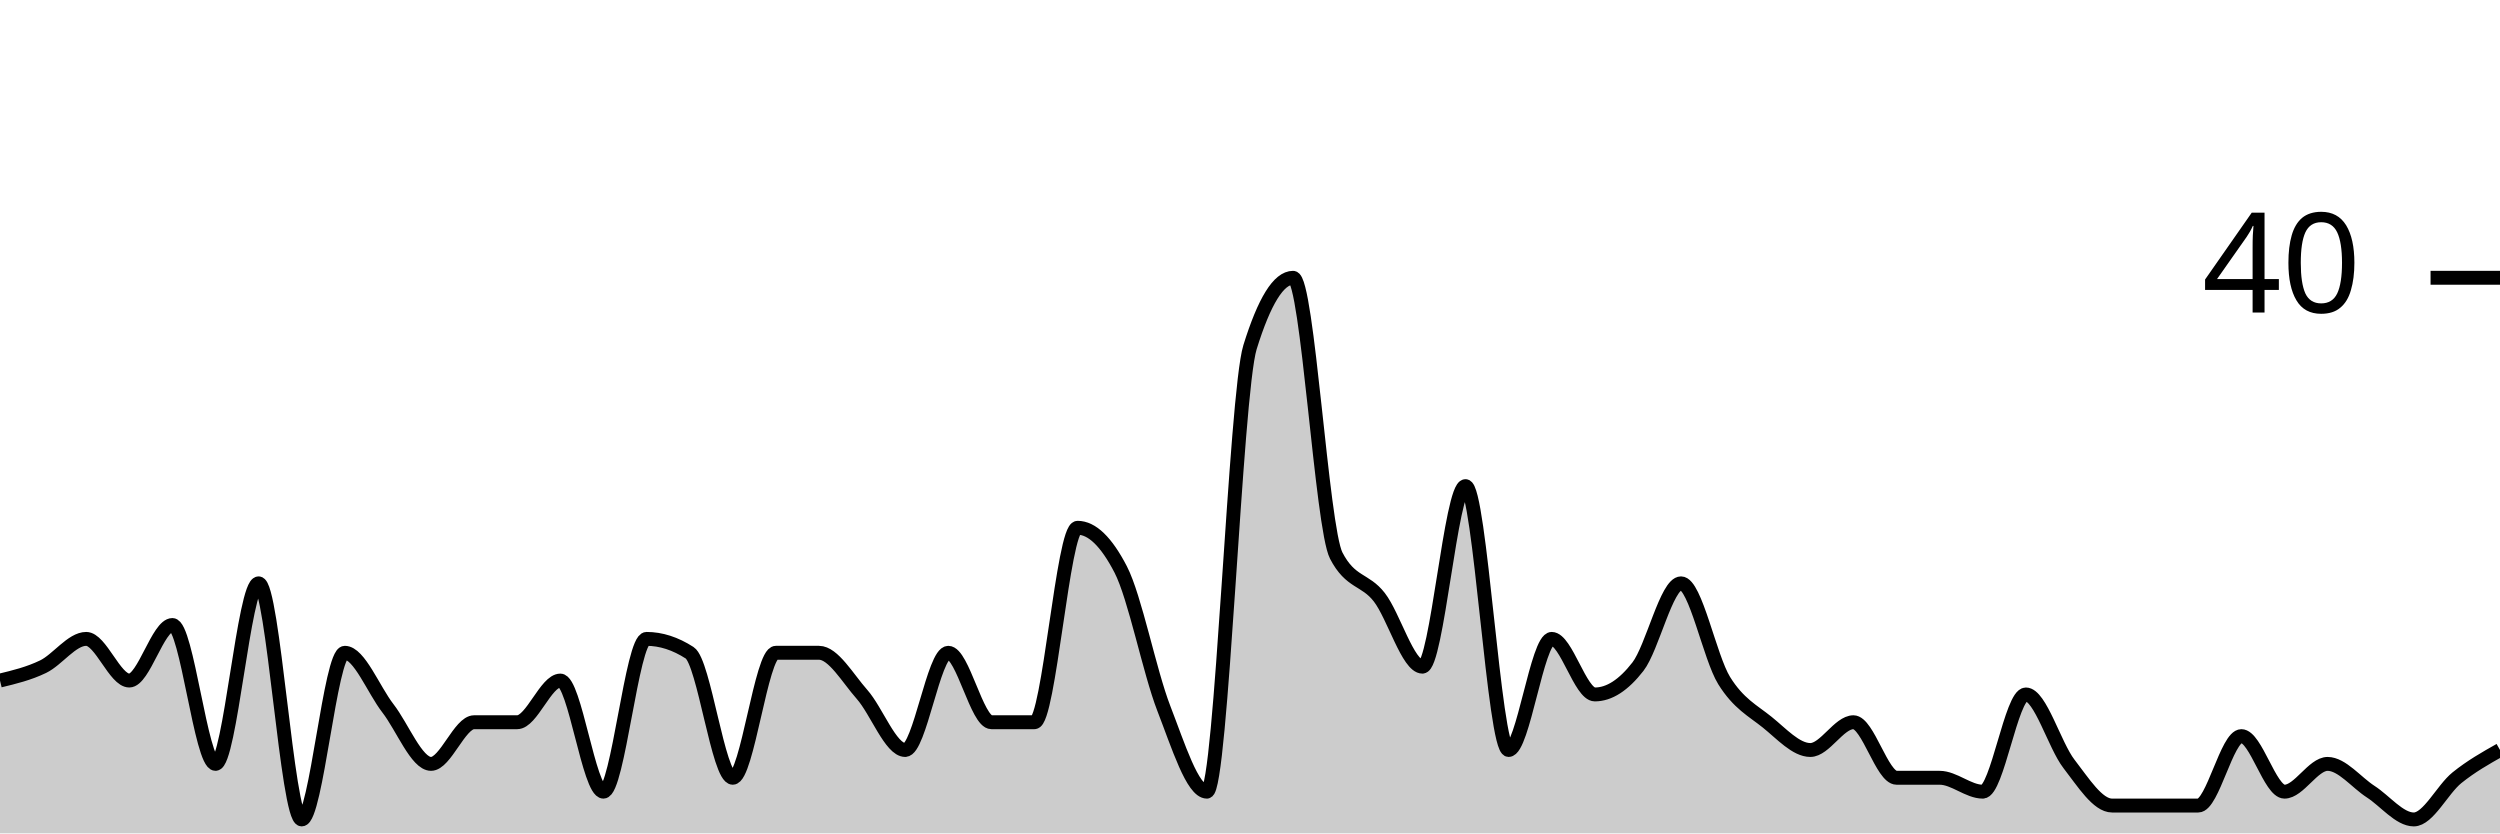
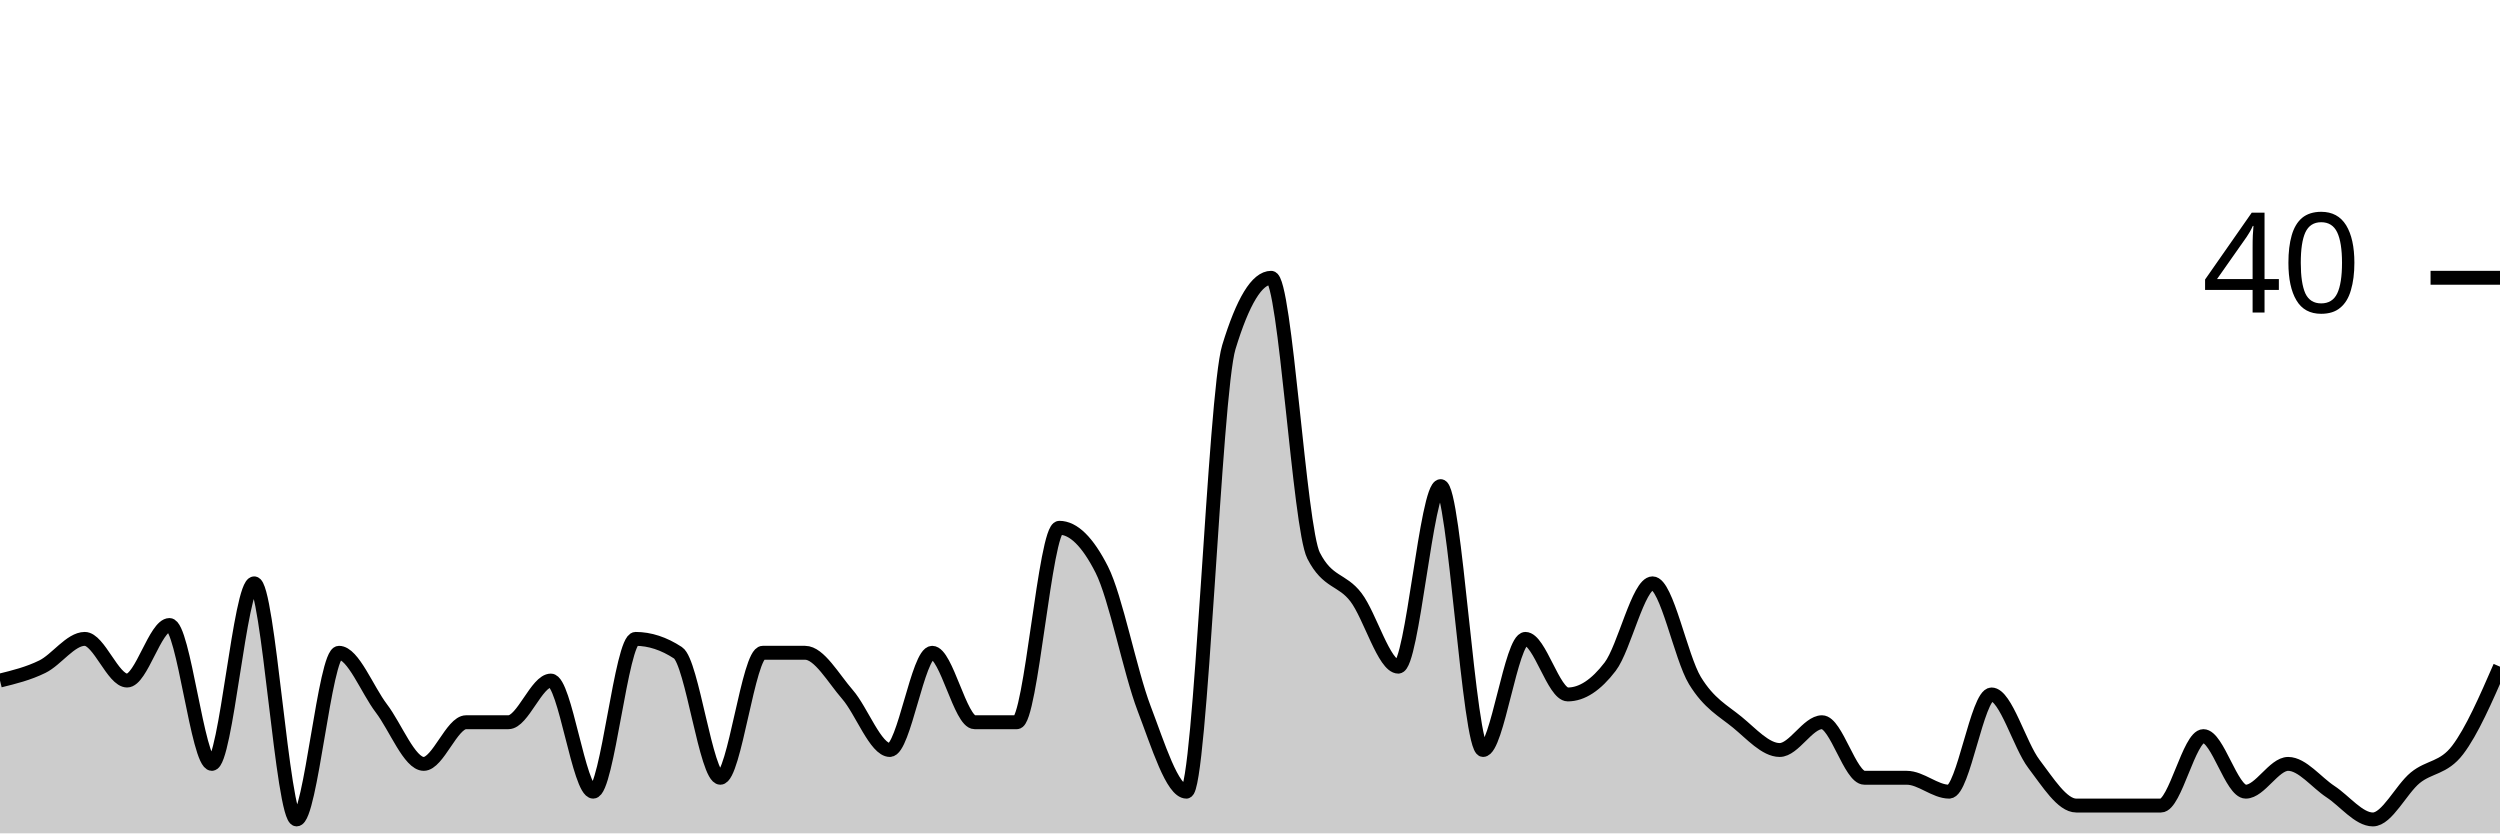
<svg xmlns="http://www.w3.org/2000/svg" viewBox="0 0 180 60">
  <g transform="translate(0,20)">
-     <path class="area" fill="rgba(0, 0, 0, 0.2)" d="M0,29C1.034,28.75,2.069,28.5,3.103,28C4.138,27.5,5.172,26,6.207,26C7.241,26,8.276,29,9.31,29C10.345,29,11.379,25,12.414,25C13.448,25,14.483,35,15.517,35C16.552,35,17.586,22,18.621,22C19.655,22,20.69,39,21.724,39C22.759,39,23.793,27,24.828,27C25.862,27,26.897,29.667,27.931,31C28.966,32.333,30,35,31.034,35C32.069,35,33.103,32,34.138,32C35.172,32,36.207,32,37.241,32C38.276,32,39.31,29,40.345,29C41.379,29,42.414,37,43.448,37C44.483,37,45.517,26,46.552,26C47.586,26,48.621,26.333,49.655,27C50.69,27.667,51.724,36,52.759,36C53.793,36,54.828,27,55.862,27C56.897,27,57.931,27,58.966,27C60,27,61.034,28.833,62.069,30C63.103,31.167,64.138,34,65.172,34C66.207,34,67.241,27,68.276,27C69.31,27,70.345,32,71.379,32C72.414,32,73.448,32,74.483,32C75.517,32,76.552,18,77.586,18C78.621,18,79.655,19,80.69,21C81.724,23,82.759,28.333,83.793,31C84.828,33.667,85.862,37,86.897,37C87.931,37,88.966,8.333,90,5C91.034,1.667,92.069,0,93.103,0C94.138,0,95.172,18,96.207,20C97.241,22,98.276,21.667,99.31,23C100.345,24.333,101.379,28,102.414,28C103.448,28,104.483,15,105.517,15C106.552,15,107.586,34,108.621,34C109.655,34,110.69,26,111.724,26C112.759,26,113.793,30,114.828,30C115.862,30,116.897,29.333,117.931,28C118.966,26.667,120,22,121.034,22C122.069,22,123.103,27.333,124.138,29C125.172,30.667,126.207,31.167,127.241,32C128.276,32.833,129.31,34,130.345,34C131.379,34,132.414,32,133.448,32C134.483,32,135.517,36,136.552,36C137.586,36,138.621,36,139.655,36C140.69,36,141.724,37,142.759,37C143.793,37,144.828,30,145.862,30C146.897,30,147.931,33.667,148.966,35C150,36.333,151.034,38,152.069,38C153.103,38,154.138,38,155.172,38C156.207,38,157.241,38,158.276,38C159.31,38,160.345,33,161.379,33C162.414,33,163.448,37,164.483,37C165.517,37,166.552,35,167.586,35C168.621,35,169.655,36.333,170.69,37C171.724,37.667,172.759,39,173.793,39C174.828,39,175.862,36.833,176.897,36C177.931,35.167,178.966,34.583,180,34L180,40C178.966,40,177.931,40,176.897,40C175.862,40,174.828,40,173.793,40C172.759,40,171.724,40,170.69,40C169.655,40,168.621,40,167.586,40C166.552,40,165.517,40,164.483,40C163.448,40,162.414,40,161.379,40C160.345,40,159.31,40,158.276,40C157.241,40,156.207,40,155.172,40C154.138,40,153.103,40,152.069,40C151.034,40,150,40,148.966,40C147.931,40,146.897,40,145.862,40C144.828,40,143.793,40,142.759,40C141.724,40,140.69,40,139.655,40C138.621,40,137.586,40,136.552,40C135.517,40,134.483,40,133.448,40C132.414,40,131.379,40,130.345,40C129.31,40,128.276,40,127.241,40C126.207,40,125.172,40,124.138,40C123.103,40,122.069,40,121.034,40C120,40,118.966,40,117.931,40C116.897,40,115.862,40,114.828,40C113.793,40,112.759,40,111.724,40C110.69,40,109.655,40,108.621,40C107.586,40,106.552,40,105.517,40C104.483,40,103.448,40,102.414,40C101.379,40,100.345,40,99.31,40C98.276,40,97.241,40,96.207,40C95.172,40,94.138,40,93.103,40C92.069,40,91.034,40,90,40C88.966,40,87.931,40,86.897,40C85.862,40,84.828,40,83.793,40C82.759,40,81.724,40,80.69,40C79.655,40,78.621,40,77.586,40C76.552,40,75.517,40,74.483,40C73.448,40,72.414,40,71.379,40C70.345,40,69.31,40,68.276,40C67.241,40,66.207,40,65.172,40C64.138,40,63.103,40,62.069,40C61.034,40,60,40,58.966,40C57.931,40,56.897,40,55.862,40C54.828,40,53.793,40,52.759,40C51.724,40,50.69,40,49.655,40C48.621,40,47.586,40,46.552,40C45.517,40,44.483,40,43.448,40C42.414,40,41.379,40,40.345,40C39.31,40,38.276,40,37.241,40C36.207,40,35.172,40,34.138,40C33.103,40,32.069,40,31.034,40C30,40,28.966,40,27.931,40C26.897,40,25.862,40,24.828,40C23.793,40,22.759,40,21.724,40C20.69,40,19.655,40,18.621,40C17.586,40,16.552,40,15.517,40C14.483,40,13.448,40,12.414,40C11.379,40,10.345,40,9.31,40C8.276,40,7.241,40,6.207,40C5.172,40,4.138,40,3.103,40C2.069,40,1.034,40,0,40Z" />
-     <path class="line" stroke="black" fill="none" d="M0,29C1.034,28.75,2.069,28.5,3.103,28C4.138,27.5,5.172,26,6.207,26C7.241,26,8.276,29,9.31,29C10.345,29,11.379,25,12.414,25C13.448,25,14.483,35,15.517,35C16.552,35,17.586,22,18.621,22C19.655,22,20.69,39,21.724,39C22.759,39,23.793,27,24.828,27C25.862,27,26.897,29.667,27.931,31C28.966,32.333,30,35,31.034,35C32.069,35,33.103,32,34.138,32C35.172,32,36.207,32,37.241,32C38.276,32,39.31,29,40.345,29C41.379,29,42.414,37,43.448,37C44.483,37,45.517,26,46.552,26C47.586,26,48.621,26.333,49.655,27C50.69,27.667,51.724,36,52.759,36C53.793,36,54.828,27,55.862,27C56.897,27,57.931,27,58.966,27C60,27,61.034,28.833,62.069,30C63.103,31.167,64.138,34,65.172,34C66.207,34,67.241,27,68.276,27C69.31,27,70.345,32,71.379,32C72.414,32,73.448,32,74.483,32C75.517,32,76.552,18,77.586,18C78.621,18,79.655,19,80.69,21C81.724,23,82.759,28.333,83.793,31C84.828,33.667,85.862,37,86.897,37C87.931,37,88.966,8.333,90,5C91.034,1.667,92.069,0,93.103,0C94.138,0,95.172,18,96.207,20C97.241,22,98.276,21.667,99.31,23C100.345,24.333,101.379,28,102.414,28C103.448,28,104.483,15,105.517,15C106.552,15,107.586,34,108.621,34C109.655,34,110.69,26,111.724,26C112.759,26,113.793,30,114.828,30C115.862,30,116.897,29.333,117.931,28C118.966,26.667,120,22,121.034,22C122.069,22,123.103,27.333,124.138,29C125.172,30.667,126.207,31.167,127.241,32C128.276,32.833,129.31,34,130.345,34C131.379,34,132.414,32,133.448,32C134.483,32,135.517,36,136.552,36C137.586,36,138.621,36,139.655,36C140.69,36,141.724,37,142.759,37C143.793,37,144.828,30,145.862,30C146.897,30,147.931,33.667,148.966,35C150,36.333,151.034,38,152.069,38C153.103,38,154.138,38,155.172,38C156.207,38,157.241,38,158.276,38C159.31,38,160.345,33,161.379,33C162.414,33,163.448,37,164.483,37C165.517,37,166.552,35,167.586,35C168.621,35,169.655,36.333,170.69,37C171.724,37.667,172.759,39,173.793,39C174.828,39,175.862,36.833,176.897,36C177.931,35.167,178.966,34.583,180,34" />
+     <path class="area" fill="rgba(0, 0, 0, 0.2)" d="M0,29C1.017,28.75,2.034,28.5,3.051,28C4.068,27.5,5.085,26,6.102,26C7.119,26,8.136,29,9.153,29C10.169,29,11.186,25,12.203,25C13.22,25,14.237,35,15.254,35C16.271,35,17.288,22,18.305,22C19.322,22,20.339,39,21.356,39C22.373,39,23.39,27,24.407,27C25.424,27,26.441,29.667,27.458,31C28.475,32.333,29.492,35,30.508,35C31.525,35,32.542,32,33.559,32C34.576,32,35.593,32,36.61,32C37.627,32,38.644,29,39.661,29C40.678,29,41.695,37,42.712,37C43.729,37,44.746,26,45.763,26C46.78,26,47.797,26.333,48.814,27C49.831,27.667,50.847,36,51.864,36C52.881,36,53.898,27,54.915,27C55.932,27,56.949,27,57.966,27C58.983,27,60,28.833,61.017,30C62.034,31.167,63.051,34,64.068,34C65.085,34,66.102,27,67.119,27C68.136,27,69.153,32,70.169,32C71.186,32,72.203,32,73.22,32C74.237,32,75.254,18,76.271,18C77.288,18,78.305,19,79.322,21C80.339,23,81.356,28.333,82.373,31C83.39,33.667,84.407,37,85.424,37C86.441,37,87.458,8.333,88.475,5C89.492,1.667,90.508,0,91.525,0C92.542,0,93.559,18,94.576,20C95.593,22,96.61,21.667,97.627,23C98.644,24.333,99.661,28,100.678,28C101.695,28,102.712,15,103.729,15C104.746,15,105.763,34,106.78,34C107.797,34,108.814,26,109.831,26C110.847,26,111.864,30,112.881,30C113.898,30,114.915,29.333,115.932,28C116.949,26.667,117.966,22,118.983,22C120,22,121.017,27.333,122.034,29C123.051,30.667,124.068,31.167,125.085,32C126.102,32.833,127.119,34,128.136,34C129.153,34,130.169,32,131.186,32C132.203,32,133.22,36,134.237,36C135.254,36,136.271,36,137.288,36C138.305,36,139.322,37,140.339,37C141.356,37,142.373,30,143.39,30C144.407,30,145.424,33.667,146.441,35C147.458,36.333,148.475,38,149.492,38C150.508,38,151.525,38,152.542,38C153.559,38,154.576,38,155.593,38C156.61,38,157.627,33,158.644,33C159.661,33,160.678,37,161.695,37C162.712,37,163.729,35,164.746,35C165.763,35,166.78,36.333,167.797,37C168.814,37.667,169.831,39,170.847,39C171.864,39,172.881,36.833,173.898,36C174.915,35.167,175.932,35.333,176.949,34C177.966,32.667,178.983,30.333,180,28L180,40C178.983,40,177.966,40,176.949,40C175.932,40,174.915,40,173.898,40C172.881,40,171.864,40,170.847,40C169.831,40,168.814,40,167.797,40C166.78,40,165.763,40,164.746,40C163.729,40,162.712,40,161.695,40C160.678,40,159.661,40,158.644,40C157.627,40,156.61,40,155.593,40C154.576,40,153.559,40,152.542,40C151.525,40,150.508,40,149.492,40C148.475,40,147.458,40,146.441,40C145.424,40,144.407,40,143.39,40C142.373,40,141.356,40,140.339,40C139.322,40,138.305,40,137.288,40C136.271,40,135.254,40,134.237,40C133.22,40,132.203,40,131.186,40C130.169,40,129.153,40,128.136,40C127.119,40,126.102,40,125.085,40C124.068,40,123.051,40,122.034,40C121.017,40,120,40,118.983,40C117.966,40,116.949,40,115.932,40C114.915,40,113.898,40,112.881,40C111.864,40,110.847,40,109.831,40C108.814,40,107.797,40,106.78,40C105.763,40,104.746,40,103.729,40C102.712,40,101.695,40,100.678,40C99.661,40,98.644,40,97.627,40C96.61,40,95.593,40,94.576,40C93.559,40,92.542,40,91.525,40C90.508,40,89.492,40,88.475,40C87.458,40,86.441,40,85.424,40C84.407,40,83.39,40,82.373,40C81.356,40,80.339,40,79.322,40C78.305,40,77.288,40,76.271,40C75.254,40,74.237,40,73.22,40C72.203,40,71.186,40,70.169,40C69.153,40,68.136,40,67.119,40C66.102,40,65.085,40,64.068,40C63.051,40,62.034,40,61.017,40C60,40,58.983,40,57.966,40C56.949,40,55.932,40,54.915,40C53.898,40,52.881,40,51.864,40C50.847,40,49.831,40,48.814,40C47.797,40,46.78,40,45.763,40C44.746,40,43.729,40,42.712,40C41.695,40,40.678,40,39.661,40C38.644,40,37.627,40,36.61,40C35.593,40,34.576,40,33.559,40C32.542,40,31.525,40,30.508,40C29.492,40,28.475,40,27.458,40C26.441,40,25.424,40,24.407,40C23.39,40,22.373,40,21.356,40C20.339,40,19.322,40,18.305,40C17.288,40,16.271,40,15.254,40C14.237,40,13.22,40,12.203,40C11.186,40,10.169,40,9.153,40C8.136,40,7.119,40,6.102,40C5.085,40,4.068,40,3.051,40C2.034,40,1.017,40,0,40Z" />
+     <path class="line" stroke="black" fill="none" d="M0,29C1.017,28.75,2.034,28.5,3.051,28C4.068,27.5,5.085,26,6.102,26C7.119,26,8.136,29,9.153,29C10.169,29,11.186,25,12.203,25C13.22,25,14.237,35,15.254,35C16.271,35,17.288,22,18.305,22C19.322,22,20.339,39,21.356,39C22.373,39,23.39,27,24.407,27C25.424,27,26.441,29.667,27.458,31C28.475,32.333,29.492,35,30.508,35C31.525,35,32.542,32,33.559,32C34.576,32,35.593,32,36.61,32C37.627,32,38.644,29,39.661,29C40.678,29,41.695,37,42.712,37C43.729,37,44.746,26,45.763,26C46.78,26,47.797,26.333,48.814,27C49.831,27.667,50.847,36,51.864,36C52.881,36,53.898,27,54.915,27C55.932,27,56.949,27,57.966,27C58.983,27,60,28.833,61.017,30C62.034,31.167,63.051,34,64.068,34C65.085,34,66.102,27,67.119,27C68.136,27,69.153,32,70.169,32C71.186,32,72.203,32,73.22,32C74.237,32,75.254,18,76.271,18C77.288,18,78.305,19,79.322,21C80.339,23,81.356,28.333,82.373,31C83.39,33.667,84.407,37,85.424,37C86.441,37,87.458,8.333,88.475,5C89.492,1.667,90.508,0,91.525,0C92.542,0,93.559,18,94.576,20C95.593,22,96.61,21.667,97.627,23C98.644,24.333,99.661,28,100.678,28C101.695,28,102.712,15,103.729,15C104.746,15,105.763,34,106.78,34C107.797,34,108.814,26,109.831,26C110.847,26,111.864,30,112.881,30C113.898,30,114.915,29.333,115.932,28C116.949,26.667,117.966,22,118.983,22C120,22,121.017,27.333,122.034,29C123.051,30.667,124.068,31.167,125.085,32C126.102,32.833,127.119,34,128.136,34C129.153,34,130.169,32,131.186,32C132.203,32,133.22,36,134.237,36C135.254,36,136.271,36,137.288,36C138.305,36,139.322,37,140.339,37C141.356,37,142.373,30,143.39,30C144.407,30,145.424,33.667,146.441,35C147.458,36.333,148.475,38,149.492,38C150.508,38,151.525,38,152.542,38C153.559,38,154.576,38,155.593,38C156.61,38,157.627,33,158.644,33C159.661,33,160.678,37,161.695,37C162.712,37,163.729,35,164.746,35C165.763,35,166.78,36.333,167.797,37C168.814,37.667,169.831,39,170.847,39C171.864,39,172.881,36.833,173.898,36C174.915,35.167,175.932,35.333,176.949,34C177.966,32.667,178.983,30.333,180,28" />
    <path class="axis-ceiling" stroke-width="1" stroke="black" fill="none" d="M175,0L180,0" />
    <text class="axis-ceiling-label" font-family="sans-serif" text-anchor="end" font-size="10px" x="170" y="2.5">40</text>
  </g>
</svg>
